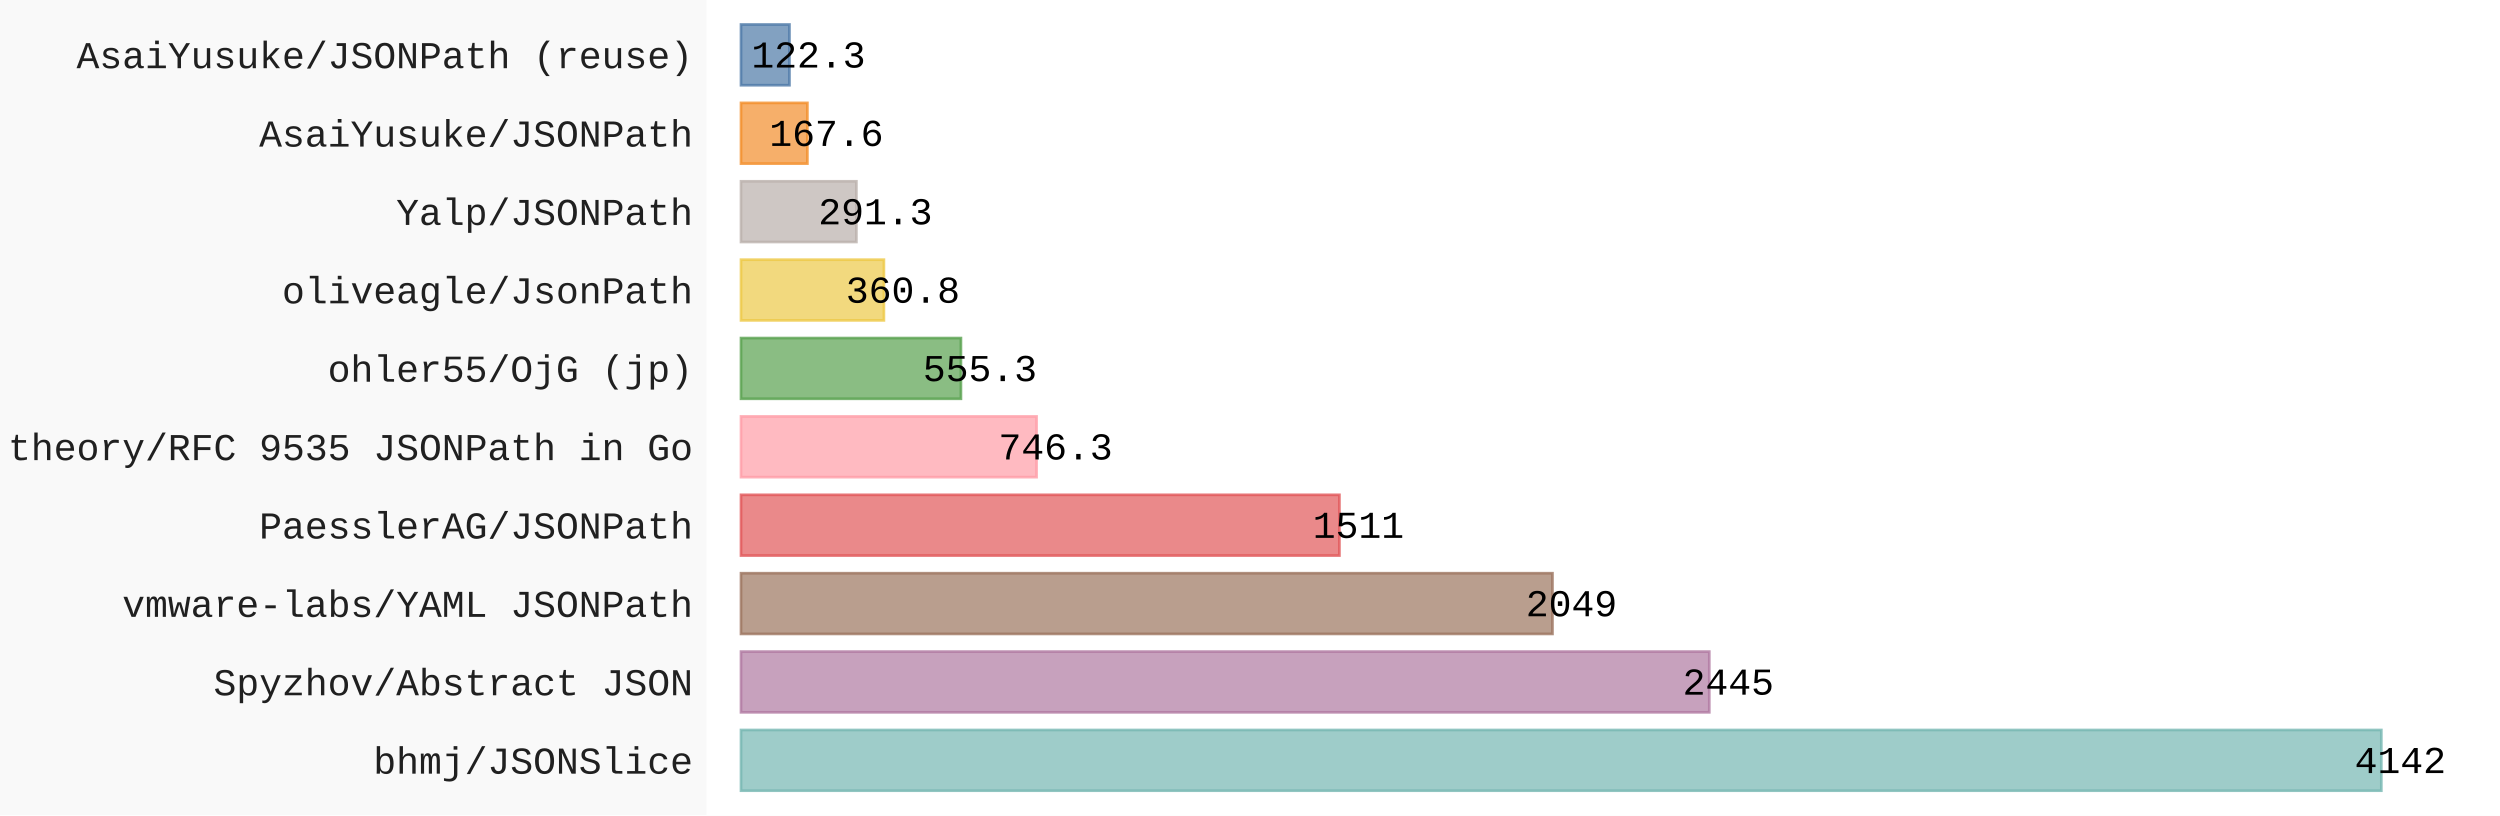
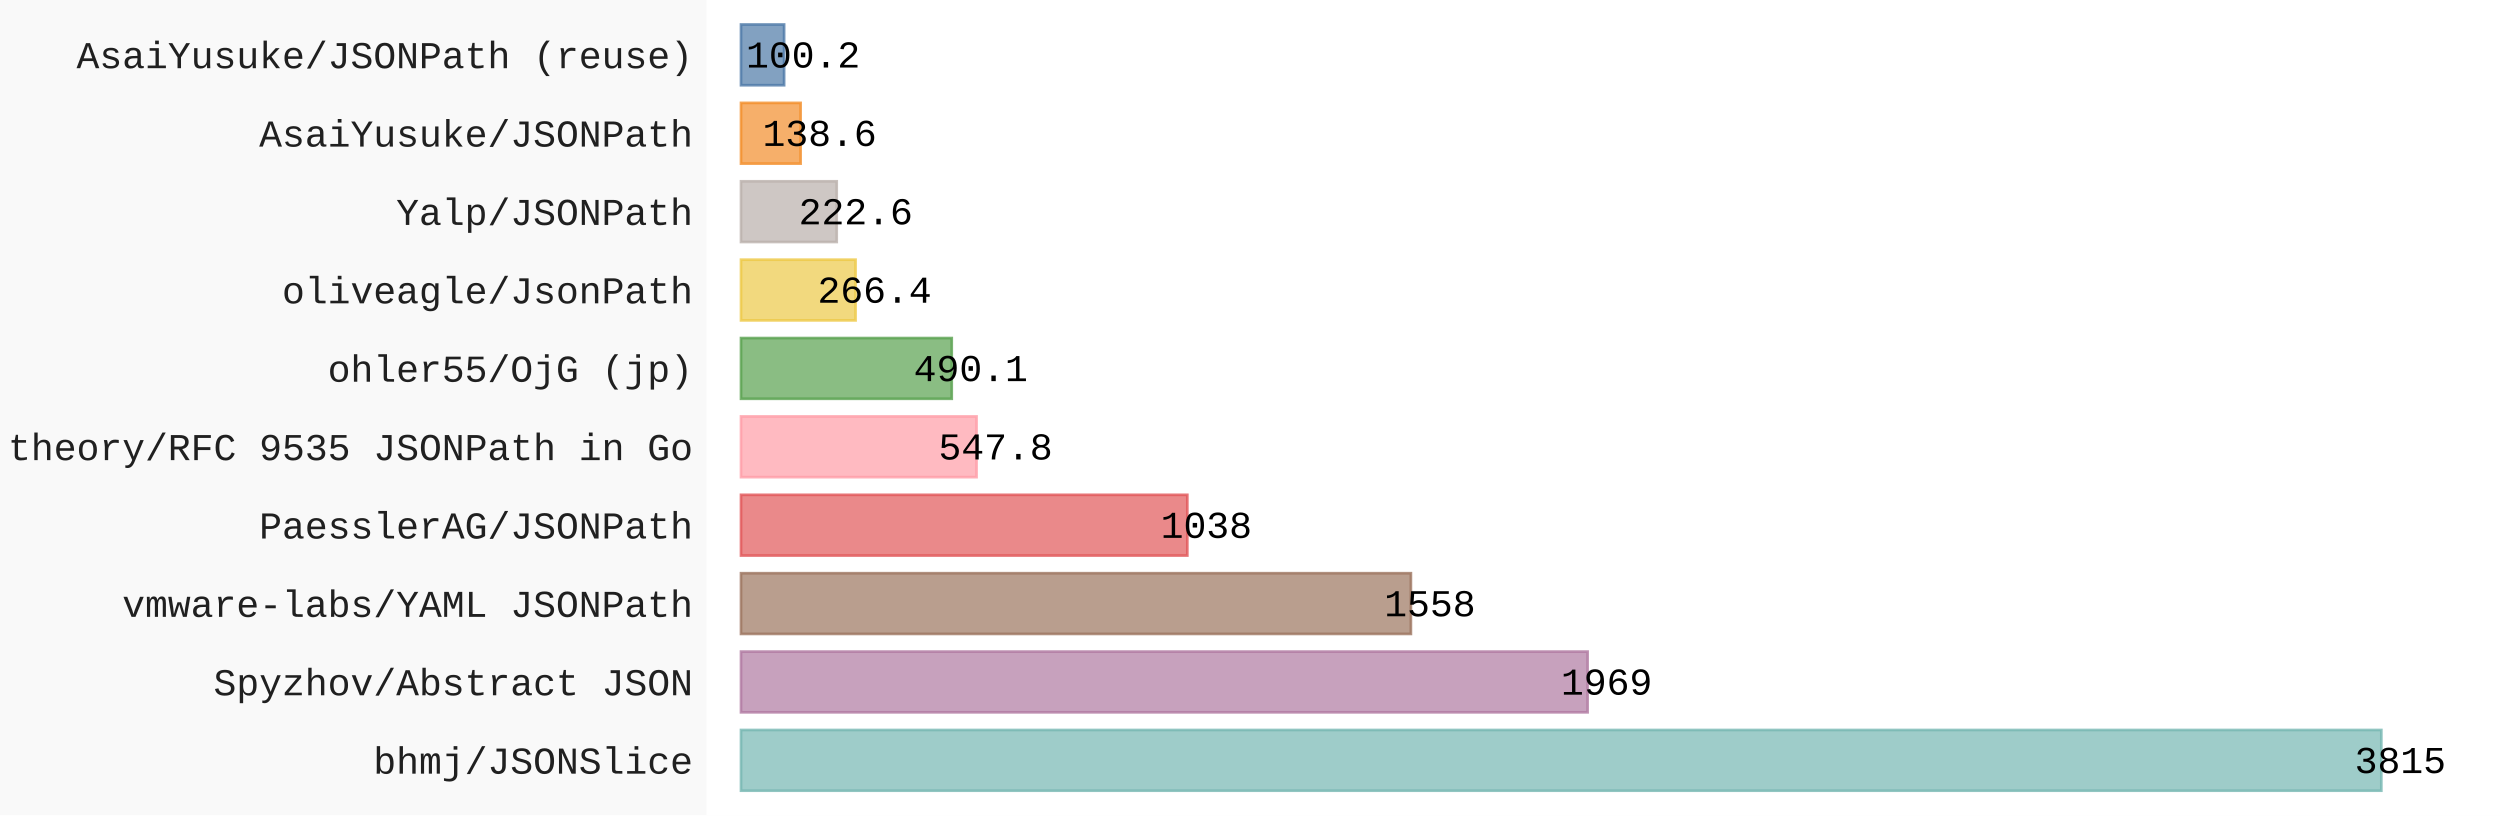
- <svg xmlns="http://www.w3.org/2000/svg" id="chart-e7e3b83c-c249-4232-afa1-49a7a9815792" class="pygal-chart" viewBox="0 0 920 300">
+ <svg xmlns="http://www.w3.org/2000/svg" id="chart-96dbd71a-f546-4b26-b48e-2a21c4bfb633" class="pygal-chart" viewBox="0 0 920 300">
  <defs>
-     <style type="text/css">#chart-e7e3b83c-c249-4232-afa1-49a7a9815792{-webkit-user-select:none;-webkit-font-smoothing:antialiased;font-family:Consolas,"Liberation Mono",Menlo,Courier,monospace}#chart-e7e3b83c-c249-4232-afa1-49a7a9815792 .title{font-family:Consolas,"Liberation Mono",Menlo,Courier,monospace;font-size:16px}#chart-e7e3b83c-c249-4232-afa1-49a7a9815792 .legends .legend text{font-family:Consolas,"Liberation Mono",Menlo,Courier,monospace;font-size:14px}#chart-e7e3b83c-c249-4232-afa1-49a7a9815792 .axis text{font-family:Consolas,"Liberation Mono",Menlo,Courier,monospace;font-size:14px}#chart-e7e3b83c-c249-4232-afa1-49a7a9815792 .axis text.major{font-family:Consolas,"Liberation Mono",Menlo,Courier,monospace;font-size:10px}#chart-e7e3b83c-c249-4232-afa1-49a7a9815792 .text-overlay text.value{font-family:Consolas,"Liberation Mono",Menlo,Courier,monospace;font-size:14px}#chart-e7e3b83c-c249-4232-afa1-49a7a9815792 .text-overlay text.label{font-family:Consolas,"Liberation Mono",Menlo,Courier,monospace;font-size:10px}#chart-e7e3b83c-c249-4232-afa1-49a7a9815792 .tooltip{font-family:Consolas,"Liberation Mono",Menlo,Courier,monospace;font-size:14px}#chart-e7e3b83c-c249-4232-afa1-49a7a9815792 text.no_data{font-family:Consolas,"Liberation Mono",Menlo,Courier,monospace;font-size:64px}
- #chart-e7e3b83c-c249-4232-afa1-49a7a9815792{background-color:rgba(249,249,249,1)}#chart-e7e3b83c-c249-4232-afa1-49a7a9815792 path,#chart-e7e3b83c-c249-4232-afa1-49a7a9815792 line,#chart-e7e3b83c-c249-4232-afa1-49a7a9815792 rect,#chart-e7e3b83c-c249-4232-afa1-49a7a9815792 circle{-webkit-transition:150ms;-moz-transition:150ms;transition:150ms}#chart-e7e3b83c-c249-4232-afa1-49a7a9815792 .graph &gt; .background{fill:rgba(249,249,249,1)}#chart-e7e3b83c-c249-4232-afa1-49a7a9815792 .plot &gt; .background{fill:rgba(255,255,255,1)}#chart-e7e3b83c-c249-4232-afa1-49a7a9815792 .graph{fill:rgba(0,0,0,.87)}#chart-e7e3b83c-c249-4232-afa1-49a7a9815792 text.no_data{fill:rgba(0,0,0,1)}#chart-e7e3b83c-c249-4232-afa1-49a7a9815792 .title{fill:rgba(0,0,0,1)}#chart-e7e3b83c-c249-4232-afa1-49a7a9815792 .legends .legend text{fill:rgba(0,0,0,.87)}#chart-e7e3b83c-c249-4232-afa1-49a7a9815792 .legends .legend:hover text{fill:rgba(0,0,0,1)}#chart-e7e3b83c-c249-4232-afa1-49a7a9815792 .axis .line{stroke:rgba(0,0,0,1)}#chart-e7e3b83c-c249-4232-afa1-49a7a9815792 .axis .guide.line{stroke:rgba(0,0,0,.54)}#chart-e7e3b83c-c249-4232-afa1-49a7a9815792 .axis .major.line{stroke:rgba(0,0,0,.87)}#chart-e7e3b83c-c249-4232-afa1-49a7a9815792 .axis text.major{fill:rgba(0,0,0,1)}#chart-e7e3b83c-c249-4232-afa1-49a7a9815792 .axis.y .guides:hover .guide.line,#chart-e7e3b83c-c249-4232-afa1-49a7a9815792 .line-graph .axis.x .guides:hover .guide.line,#chart-e7e3b83c-c249-4232-afa1-49a7a9815792 .stackedline-graph .axis.x .guides:hover .guide.line,#chart-e7e3b83c-c249-4232-afa1-49a7a9815792 .xy-graph .axis.x .guides:hover .guide.line{stroke:rgba(0,0,0,1)}#chart-e7e3b83c-c249-4232-afa1-49a7a9815792 .axis .guides:hover text{fill:rgba(0,0,0,1)}#chart-e7e3b83c-c249-4232-afa1-49a7a9815792 .reactive{fill-opacity:.7;stroke-opacity:.8;stroke-width:1}#chart-e7e3b83c-c249-4232-afa1-49a7a9815792 .ci{stroke:rgba(0,0,0,.87)}#chart-e7e3b83c-c249-4232-afa1-49a7a9815792 .reactive.active,#chart-e7e3b83c-c249-4232-afa1-49a7a9815792 .active .reactive{fill-opacity:.8;stroke-opacity:.9;stroke-width:4}#chart-e7e3b83c-c249-4232-afa1-49a7a9815792 .ci .reactive.active{stroke-width:1.5}#chart-e7e3b83c-c249-4232-afa1-49a7a9815792 .series text{fill:rgba(0,0,0,1)}#chart-e7e3b83c-c249-4232-afa1-49a7a9815792 .tooltip rect{fill:rgba(255,255,255,1);stroke:rgba(0,0,0,1);-webkit-transition:opacity 150ms;-moz-transition:opacity 150ms;transition:opacity 150ms}#chart-e7e3b83c-c249-4232-afa1-49a7a9815792 .tooltip .label{fill:rgba(0,0,0,.87)}#chart-e7e3b83c-c249-4232-afa1-49a7a9815792 .tooltip .label{fill:rgba(0,0,0,.87)}#chart-e7e3b83c-c249-4232-afa1-49a7a9815792 .tooltip .legend{font-size:.8em;fill:rgba(0,0,0,.54)}#chart-e7e3b83c-c249-4232-afa1-49a7a9815792 .tooltip .x_label{font-size:.6em;fill:rgba(0,0,0,1)}#chart-e7e3b83c-c249-4232-afa1-49a7a9815792 .tooltip .xlink{font-size:.5em;text-decoration:underline}#chart-e7e3b83c-c249-4232-afa1-49a7a9815792 .tooltip .value{font-size:1.5em}#chart-e7e3b83c-c249-4232-afa1-49a7a9815792 .bound{font-size:.5em}#chart-e7e3b83c-c249-4232-afa1-49a7a9815792 .max-value{font-size:.75em;fill:rgba(0,0,0,.54)}#chart-e7e3b83c-c249-4232-afa1-49a7a9815792 .map-element{fill:rgba(255,255,255,1);stroke:rgba(0,0,0,.54) !important}#chart-e7e3b83c-c249-4232-afa1-49a7a9815792 .map-element .reactive{fill-opacity:inherit;stroke-opacity:inherit}#chart-e7e3b83c-c249-4232-afa1-49a7a9815792 .color-0,#chart-e7e3b83c-c249-4232-afa1-49a7a9815792 .color-0 a:visited{stroke:#F44336;fill:#F44336}#chart-e7e3b83c-c249-4232-afa1-49a7a9815792 .text-overlay .color-0 text{fill:black}
- #chart-e7e3b83c-c249-4232-afa1-49a7a9815792 text.no_data{text-anchor:middle}#chart-e7e3b83c-c249-4232-afa1-49a7a9815792 .guide.line{fill:none}#chart-e7e3b83c-c249-4232-afa1-49a7a9815792 .centered{text-anchor:middle}#chart-e7e3b83c-c249-4232-afa1-49a7a9815792 .title{text-anchor:middle}#chart-e7e3b83c-c249-4232-afa1-49a7a9815792 .legends .legend text{fill-opacity:1}#chart-e7e3b83c-c249-4232-afa1-49a7a9815792 .axis.x text{text-anchor:middle}#chart-e7e3b83c-c249-4232-afa1-49a7a9815792 .axis.x:not(.web) text[transform]{text-anchor:start}#chart-e7e3b83c-c249-4232-afa1-49a7a9815792 .axis.x:not(.web) text[transform].backwards{text-anchor:end}#chart-e7e3b83c-c249-4232-afa1-49a7a9815792 .axis.y text{text-anchor:end}#chart-e7e3b83c-c249-4232-afa1-49a7a9815792 .axis.y text[transform].backwards{text-anchor:start}#chart-e7e3b83c-c249-4232-afa1-49a7a9815792 .axis.y2 text{text-anchor:start}#chart-e7e3b83c-c249-4232-afa1-49a7a9815792 .axis.y2 text[transform].backwards{text-anchor:end}#chart-e7e3b83c-c249-4232-afa1-49a7a9815792 .axis .guide.line{stroke-dasharray:4,4;stroke:black}#chart-e7e3b83c-c249-4232-afa1-49a7a9815792 .axis .major.guide.line{stroke-dasharray:6,6;stroke:black}#chart-e7e3b83c-c249-4232-afa1-49a7a9815792 .horizontal .axis.y .guide.line,#chart-e7e3b83c-c249-4232-afa1-49a7a9815792 .horizontal .axis.y2 .guide.line,#chart-e7e3b83c-c249-4232-afa1-49a7a9815792 .vertical .axis.x .guide.line{opacity:0}#chart-e7e3b83c-c249-4232-afa1-49a7a9815792 .horizontal .axis.always_show .guide.line,#chart-e7e3b83c-c249-4232-afa1-49a7a9815792 .vertical .axis.always_show .guide.line{opacity:1 !important}#chart-e7e3b83c-c249-4232-afa1-49a7a9815792 .axis.y .guides:hover .guide.line,#chart-e7e3b83c-c249-4232-afa1-49a7a9815792 .axis.y2 .guides:hover .guide.line,#chart-e7e3b83c-c249-4232-afa1-49a7a9815792 .axis.x .guides:hover .guide.line{opacity:1}#chart-e7e3b83c-c249-4232-afa1-49a7a9815792 .axis .guides:hover text{opacity:1}#chart-e7e3b83c-c249-4232-afa1-49a7a9815792 .nofill{fill:none}#chart-e7e3b83c-c249-4232-afa1-49a7a9815792 .subtle-fill{fill-opacity:.2}#chart-e7e3b83c-c249-4232-afa1-49a7a9815792 .dot{stroke-width:1px;fill-opacity:1;stroke-opacity:1}#chart-e7e3b83c-c249-4232-afa1-49a7a9815792 .dot.active{stroke-width:5px}#chart-e7e3b83c-c249-4232-afa1-49a7a9815792 .dot.negative{fill:transparent}#chart-e7e3b83c-c249-4232-afa1-49a7a9815792 text,#chart-e7e3b83c-c249-4232-afa1-49a7a9815792 tspan{stroke:none !important}#chart-e7e3b83c-c249-4232-afa1-49a7a9815792 .series text.active{opacity:1}#chart-e7e3b83c-c249-4232-afa1-49a7a9815792 .tooltip rect{fill-opacity:.95;stroke-width:.5}#chart-e7e3b83c-c249-4232-afa1-49a7a9815792 .tooltip text{fill-opacity:1}#chart-e7e3b83c-c249-4232-afa1-49a7a9815792 .showable{visibility:hidden}#chart-e7e3b83c-c249-4232-afa1-49a7a9815792 .showable.shown{visibility:visible}#chart-e7e3b83c-c249-4232-afa1-49a7a9815792 .gauge-background{fill:rgba(229,229,229,1);stroke:none}#chart-e7e3b83c-c249-4232-afa1-49a7a9815792 .bg-lines{stroke:rgba(249,249,249,1);stroke-width:2px}</style>
+     <style type="text/css">#chart-96dbd71a-f546-4b26-b48e-2a21c4bfb633{-webkit-user-select:none;-webkit-font-smoothing:antialiased;font-family:Consolas,"Liberation Mono",Menlo,Courier,monospace}#chart-96dbd71a-f546-4b26-b48e-2a21c4bfb633 .title{font-family:Consolas,"Liberation Mono",Menlo,Courier,monospace;font-size:16px}#chart-96dbd71a-f546-4b26-b48e-2a21c4bfb633 .legends .legend text{font-family:Consolas,"Liberation Mono",Menlo,Courier,monospace;font-size:14px}#chart-96dbd71a-f546-4b26-b48e-2a21c4bfb633 .axis text{font-family:Consolas,"Liberation Mono",Menlo,Courier,monospace;font-size:14px}#chart-96dbd71a-f546-4b26-b48e-2a21c4bfb633 .axis text.major{font-family:Consolas,"Liberation Mono",Menlo,Courier,monospace;font-size:10px}#chart-96dbd71a-f546-4b26-b48e-2a21c4bfb633 .text-overlay text.value{font-family:Consolas,"Liberation Mono",Menlo,Courier,monospace;font-size:14px}#chart-96dbd71a-f546-4b26-b48e-2a21c4bfb633 .text-overlay text.label{font-family:Consolas,"Liberation Mono",Menlo,Courier,monospace;font-size:10px}#chart-96dbd71a-f546-4b26-b48e-2a21c4bfb633 .tooltip{font-family:Consolas,"Liberation Mono",Menlo,Courier,monospace;font-size:14px}#chart-96dbd71a-f546-4b26-b48e-2a21c4bfb633 text.no_data{font-family:Consolas,"Liberation Mono",Menlo,Courier,monospace;font-size:64px}
+ #chart-96dbd71a-f546-4b26-b48e-2a21c4bfb633{background-color:rgba(249,249,249,1)}#chart-96dbd71a-f546-4b26-b48e-2a21c4bfb633 path,#chart-96dbd71a-f546-4b26-b48e-2a21c4bfb633 line,#chart-96dbd71a-f546-4b26-b48e-2a21c4bfb633 rect,#chart-96dbd71a-f546-4b26-b48e-2a21c4bfb633 circle{-webkit-transition:150ms;-moz-transition:150ms;transition:150ms}#chart-96dbd71a-f546-4b26-b48e-2a21c4bfb633 .graph &gt; .background{fill:rgba(249,249,249,1)}#chart-96dbd71a-f546-4b26-b48e-2a21c4bfb633 .plot &gt; .background{fill:rgba(255,255,255,1)}#chart-96dbd71a-f546-4b26-b48e-2a21c4bfb633 .graph{fill:rgba(0,0,0,.87)}#chart-96dbd71a-f546-4b26-b48e-2a21c4bfb633 text.no_data{fill:rgba(0,0,0,1)}#chart-96dbd71a-f546-4b26-b48e-2a21c4bfb633 .title{fill:rgba(0,0,0,1)}#chart-96dbd71a-f546-4b26-b48e-2a21c4bfb633 .legends .legend text{fill:rgba(0,0,0,.87)}#chart-96dbd71a-f546-4b26-b48e-2a21c4bfb633 .legends .legend:hover text{fill:rgba(0,0,0,1)}#chart-96dbd71a-f546-4b26-b48e-2a21c4bfb633 .axis .line{stroke:rgba(0,0,0,1)}#chart-96dbd71a-f546-4b26-b48e-2a21c4bfb633 .axis .guide.line{stroke:rgba(0,0,0,.54)}#chart-96dbd71a-f546-4b26-b48e-2a21c4bfb633 .axis .major.line{stroke:rgba(0,0,0,.87)}#chart-96dbd71a-f546-4b26-b48e-2a21c4bfb633 .axis text.major{fill:rgba(0,0,0,1)}#chart-96dbd71a-f546-4b26-b48e-2a21c4bfb633 .axis.y .guides:hover .guide.line,#chart-96dbd71a-f546-4b26-b48e-2a21c4bfb633 .line-graph .axis.x .guides:hover .guide.line,#chart-96dbd71a-f546-4b26-b48e-2a21c4bfb633 .stackedline-graph .axis.x .guides:hover .guide.line,#chart-96dbd71a-f546-4b26-b48e-2a21c4bfb633 .xy-graph .axis.x .guides:hover .guide.line{stroke:rgba(0,0,0,1)}#chart-96dbd71a-f546-4b26-b48e-2a21c4bfb633 .axis .guides:hover text{fill:rgba(0,0,0,1)}#chart-96dbd71a-f546-4b26-b48e-2a21c4bfb633 .reactive{fill-opacity:.7;stroke-opacity:.8;stroke-width:1}#chart-96dbd71a-f546-4b26-b48e-2a21c4bfb633 .ci{stroke:rgba(0,0,0,.87)}#chart-96dbd71a-f546-4b26-b48e-2a21c4bfb633 .reactive.active,#chart-96dbd71a-f546-4b26-b48e-2a21c4bfb633 .active .reactive{fill-opacity:.8;stroke-opacity:.9;stroke-width:4}#chart-96dbd71a-f546-4b26-b48e-2a21c4bfb633 .ci .reactive.active{stroke-width:1.5}#chart-96dbd71a-f546-4b26-b48e-2a21c4bfb633 .series text{fill:rgba(0,0,0,1)}#chart-96dbd71a-f546-4b26-b48e-2a21c4bfb633 .tooltip rect{fill:rgba(255,255,255,1);stroke:rgba(0,0,0,1);-webkit-transition:opacity 150ms;-moz-transition:opacity 150ms;transition:opacity 150ms}#chart-96dbd71a-f546-4b26-b48e-2a21c4bfb633 .tooltip .label{fill:rgba(0,0,0,.87)}#chart-96dbd71a-f546-4b26-b48e-2a21c4bfb633 .tooltip .label{fill:rgba(0,0,0,.87)}#chart-96dbd71a-f546-4b26-b48e-2a21c4bfb633 .tooltip .legend{font-size:.8em;fill:rgba(0,0,0,.54)}#chart-96dbd71a-f546-4b26-b48e-2a21c4bfb633 .tooltip .x_label{font-size:.6em;fill:rgba(0,0,0,1)}#chart-96dbd71a-f546-4b26-b48e-2a21c4bfb633 .tooltip .xlink{font-size:.5em;text-decoration:underline}#chart-96dbd71a-f546-4b26-b48e-2a21c4bfb633 .tooltip .value{font-size:1.5em}#chart-96dbd71a-f546-4b26-b48e-2a21c4bfb633 .bound{font-size:.5em}#chart-96dbd71a-f546-4b26-b48e-2a21c4bfb633 .max-value{font-size:.75em;fill:rgba(0,0,0,.54)}#chart-96dbd71a-f546-4b26-b48e-2a21c4bfb633 .map-element{fill:rgba(255,255,255,1);stroke:rgba(0,0,0,.54) !important}#chart-96dbd71a-f546-4b26-b48e-2a21c4bfb633 .map-element .reactive{fill-opacity:inherit;stroke-opacity:inherit}#chart-96dbd71a-f546-4b26-b48e-2a21c4bfb633 .color-0,#chart-96dbd71a-f546-4b26-b48e-2a21c4bfb633 .color-0 a:visited{stroke:#F44336;fill:#F44336}#chart-96dbd71a-f546-4b26-b48e-2a21c4bfb633 .text-overlay .color-0 text{fill:black}
+ #chart-96dbd71a-f546-4b26-b48e-2a21c4bfb633 text.no_data{text-anchor:middle}#chart-96dbd71a-f546-4b26-b48e-2a21c4bfb633 .guide.line{fill:none}#chart-96dbd71a-f546-4b26-b48e-2a21c4bfb633 .centered{text-anchor:middle}#chart-96dbd71a-f546-4b26-b48e-2a21c4bfb633 .title{text-anchor:middle}#chart-96dbd71a-f546-4b26-b48e-2a21c4bfb633 .legends .legend text{fill-opacity:1}#chart-96dbd71a-f546-4b26-b48e-2a21c4bfb633 .axis.x text{text-anchor:middle}#chart-96dbd71a-f546-4b26-b48e-2a21c4bfb633 .axis.x:not(.web) text[transform]{text-anchor:start}#chart-96dbd71a-f546-4b26-b48e-2a21c4bfb633 .axis.x:not(.web) text[transform].backwards{text-anchor:end}#chart-96dbd71a-f546-4b26-b48e-2a21c4bfb633 .axis.y text{text-anchor:end}#chart-96dbd71a-f546-4b26-b48e-2a21c4bfb633 .axis.y text[transform].backwards{text-anchor:start}#chart-96dbd71a-f546-4b26-b48e-2a21c4bfb633 .axis.y2 text{text-anchor:start}#chart-96dbd71a-f546-4b26-b48e-2a21c4bfb633 .axis.y2 text[transform].backwards{text-anchor:end}#chart-96dbd71a-f546-4b26-b48e-2a21c4bfb633 .axis .guide.line{stroke-dasharray:4,4;stroke:black}#chart-96dbd71a-f546-4b26-b48e-2a21c4bfb633 .axis .major.guide.line{stroke-dasharray:6,6;stroke:black}#chart-96dbd71a-f546-4b26-b48e-2a21c4bfb633 .horizontal .axis.y .guide.line,#chart-96dbd71a-f546-4b26-b48e-2a21c4bfb633 .horizontal .axis.y2 .guide.line,#chart-96dbd71a-f546-4b26-b48e-2a21c4bfb633 .vertical .axis.x .guide.line{opacity:0}#chart-96dbd71a-f546-4b26-b48e-2a21c4bfb633 .horizontal .axis.always_show .guide.line,#chart-96dbd71a-f546-4b26-b48e-2a21c4bfb633 .vertical .axis.always_show .guide.line{opacity:1 !important}#chart-96dbd71a-f546-4b26-b48e-2a21c4bfb633 .axis.y .guides:hover .guide.line,#chart-96dbd71a-f546-4b26-b48e-2a21c4bfb633 .axis.y2 .guides:hover .guide.line,#chart-96dbd71a-f546-4b26-b48e-2a21c4bfb633 .axis.x .guides:hover .guide.line{opacity:1}#chart-96dbd71a-f546-4b26-b48e-2a21c4bfb633 .axis .guides:hover text{opacity:1}#chart-96dbd71a-f546-4b26-b48e-2a21c4bfb633 .nofill{fill:none}#chart-96dbd71a-f546-4b26-b48e-2a21c4bfb633 .subtle-fill{fill-opacity:.2}#chart-96dbd71a-f546-4b26-b48e-2a21c4bfb633 .dot{stroke-width:1px;fill-opacity:1;stroke-opacity:1}#chart-96dbd71a-f546-4b26-b48e-2a21c4bfb633 .dot.active{stroke-width:5px}#chart-96dbd71a-f546-4b26-b48e-2a21c4bfb633 .dot.negative{fill:transparent}#chart-96dbd71a-f546-4b26-b48e-2a21c4bfb633 text,#chart-96dbd71a-f546-4b26-b48e-2a21c4bfb633 tspan{stroke:none !important}#chart-96dbd71a-f546-4b26-b48e-2a21c4bfb633 .series text.active{opacity:1}#chart-96dbd71a-f546-4b26-b48e-2a21c4bfb633 .tooltip rect{fill-opacity:.95;stroke-width:.5}#chart-96dbd71a-f546-4b26-b48e-2a21c4bfb633 .tooltip text{fill-opacity:1}#chart-96dbd71a-f546-4b26-b48e-2a21c4bfb633 .showable{visibility:hidden}#chart-96dbd71a-f546-4b26-b48e-2a21c4bfb633 .showable.shown{visibility:visible}#chart-96dbd71a-f546-4b26-b48e-2a21c4bfb633 .gauge-background{fill:rgba(229,229,229,1);stroke:none}#chart-96dbd71a-f546-4b26-b48e-2a21c4bfb633 .bg-lines{stroke:rgba(249,249,249,1);stroke-width:2px}</style>
  </defs>
  <g class="graph horizontalbar-graph horizontal">
    <rect x="0" y="0" width="920" height="300" class="background" />
    <g transform="translate(260, 0)" class="plot">
      <rect x="0" y="0" width="660.0" height="300" class="background" />
      <g class="axis y">
        <g class="guides">
          <text x="-5" y="284.708" class="">bhmj/JSONSlice</text>
        </g>
        <g class="guides">
          <text x="-5" y="255.862" class="">Spyzhov/Abstract JSON</text>
        </g>
        <g class="guides">
          <text x="-5" y="227.015" class="">vmware-labs/YAML JSONPath</text>
        </g>
        <g class="guides">
          <text x="-5" y="198.169" class="">PaesslerAG/JSONPath</text>
        </g>
        <g class="guides">
          <text x="-5" y="169.323" class="">theory/RFC 9535 JSONPath in Go</text>
        </g>
        <g class="guides">
          <text x="-5" y="140.477" class="">ohler55/OjG (jp)</text>
        </g>
        <g class="guides">
          <text x="-5" y="111.631" class="">oliveagle/JsonPath</text>
        </g>
        <g class="guides">
          <text x="-5" y="82.785" class="">Yalp/JSONPath</text>
        </g>
        <g class="guides">
          <text x="-5" y="53.938" class="">AsaiYusuke/JSONPath</text>
        </g>
        <g class="guides">
          <text x="-5" y="25.092" class="">AsaiYusuke/JSONPath (reuse)</text>
        </g>
      </g>
      <g class="series serie-0 color-0">
        <g class="bars">
          <g class="bar" style="fill: #76b7b2; stroke: #76b7b2">
            <rect x="12.692" y="268.638" rx="0" ry="0" width="603.629" height="22.338" class="rect reactive tooltip-trigger" />
          </g>
          <g class="bar" style="fill: #b07aa1; stroke: #b07aa1">
-             <rect x="12.692" y="239.792" rx="0" ry="0" width="356.319" height="22.338" class="rect reactive tooltip-trigger" />
+             <rect x="12.692" y="239.792" rx="0" ry="0" width="311.545" height="22.338" class="rect reactive tooltip-trigger" />
          </g>
          <g class="bar" style="fill: #9c755f; stroke: #9c755f">
-             <rect x="12.692" y="210.946" rx="0" ry="0" width="298.608" height="22.338" class="rect reactive tooltip-trigger" />
+             <rect x="12.692" y="210.946" rx="0" ry="0" width="246.515" height="22.338" class="rect reactive tooltip-trigger" />
          </g>
          <g class="bar" style="fill: #e15759; stroke: #e15759">
-             <rect x="12.692" y="182.1" rx="0" ry="0" width="220.204" height="22.338" class="rect reactive tooltip-trigger" />
+             <rect x="12.692" y="182.1" rx="0" ry="0" width="164.238" height="22.338" class="rect reactive tooltip-trigger" />
          </g>
          <g class="bar" style="fill: #ff9da7; stroke: #ff9da7">
-             <rect x="12.692" y="153.254" rx="0" ry="0" width="108.761" height="22.338" class="rect reactive tooltip-trigger" />
+             <rect x="12.692" y="153.254" rx="0" ry="0" width="86.676" height="22.338" class="rect reactive tooltip-trigger" />
          </g>
          <g class="bar" style="fill: #59a14f; stroke: #59a14f">
-             <rect x="12.692" y="124.408" rx="0" ry="0" width="80.926" height="22.338" class="rect reactive tooltip-trigger" />
+             <rect x="12.692" y="124.408" rx="0" ry="0" width="77.546" height="22.338" class="rect reactive tooltip-trigger" />
          </g>
          <g class="bar" style="fill: #edc948; stroke: #edc948">
-             <rect x="12.692" y="95.562" rx="0" ry="0" width="52.581" height="22.338" class="rect reactive tooltip-trigger" />
+             <rect x="12.692" y="95.562" rx="0" ry="0" width="42.151" height="22.338" class="rect reactive tooltip-trigger" />
          </g>
          <g class="bar" style="fill: #bab0ab; stroke: #bab0ab">
-             <rect x="12.692" y="66.715" rx="0" ry="0" width="42.452" height="22.338" class="rect reactive tooltip-trigger" />
+             <rect x="12.692" y="66.715" rx="0" ry="0" width="35.221" height="22.338" class="rect reactive tooltip-trigger" />
          </g>
          <g class="bar" style="fill: #f28e2b; stroke: #f28e2b">
-             <rect x="12.692" y="37.869" rx="0" ry="0" width="24.425" height="22.338" class="rect reactive tooltip-trigger" />
+             <rect x="12.692" y="37.869" rx="0" ry="0" width="21.93" height="22.338" class="rect reactive tooltip-trigger" />
          </g>
          <g class="bar" style="fill: #4e79a7; stroke: #4e79a7">
-             <rect x="12.692" y="9.023" rx="0" ry="0" width="17.823" height="22.338" class="rect reactive tooltip-trigger" />
+             <rect x="12.692" y="9.023" rx="0" ry="0" width="15.854" height="22.338" class="rect reactive tooltip-trigger" />
          </g>
        </g>
      </g>
    </g>
    <g class="titles" />
    <g transform="translate(260, 0)" class="plot overlay">
      <g class="series serie-0 color-0" />
    </g>
    <g transform="translate(260, 0)" class="plot text-overlay">
      <g class="series serie-0 color-0">
-         <text text-anchor="middle" x="623.321" y="284.474" class="value">4142</text>
-         <text text-anchor="middle" x="376.011" y="255.628" class="value">2445</text>
-         <text text-anchor="middle" x="318.301" y="226.782" class="value">2049</text>
-         <text text-anchor="middle" x="239.896" y="197.936" class="value">1511</text>
-         <text text-anchor="middle" x="128.453" y="169.09" class="value">746.3</text>
-         <text text-anchor="middle" x="100.618" y="140.244" class="value">555.3</text>
-         <text text-anchor="middle" x="72.273" y="111.397" class="value">360.8</text>
-         <text text-anchor="middle" x="62.145" y="82.551" class="value">291.3</text>
-         <text text-anchor="middle" x="44.117" y="53.705" class="value">167.6</text>
-         <text text-anchor="middle" x="37.516" y="24.859" class="value">122.3</text>
+         <text text-anchor="middle" x="623.321" y="284.474" class="value">3815</text>
+         <text text-anchor="middle" x="331.238" y="255.628" class="value">1969</text>
+         <text text-anchor="middle" x="266.207" y="226.782" class="value">1558</text>
+         <text text-anchor="middle" x="183.93" y="197.936" class="value">1038</text>
+         <text text-anchor="middle" x="106.368" y="169.09" class="value">547.8</text>
+         <text text-anchor="middle" x="97.238" y="140.244" class="value">490.1</text>
+         <text text-anchor="middle" x="61.843" y="111.397" class="value">266.4</text>
+         <text text-anchor="middle" x="54.913" y="82.551" class="value">222.6</text>
+         <text text-anchor="middle" x="41.622" y="53.705" class="value">138.6</text>
+         <text text-anchor="middle" x="35.546" y="24.859" class="value">100.2</text>
      </g>
    </g>
    <g transform="translate(260, 0)" class="plot tooltip-overlay">
      <g transform="translate(0 0)" style="opacity: 0" class="tooltip">
        <rect rx="0" ry="0" width="0" height="0" class="tooltip-box" />
        <g class="text" />
      </g>
    </g>
  </g>
</svg>
